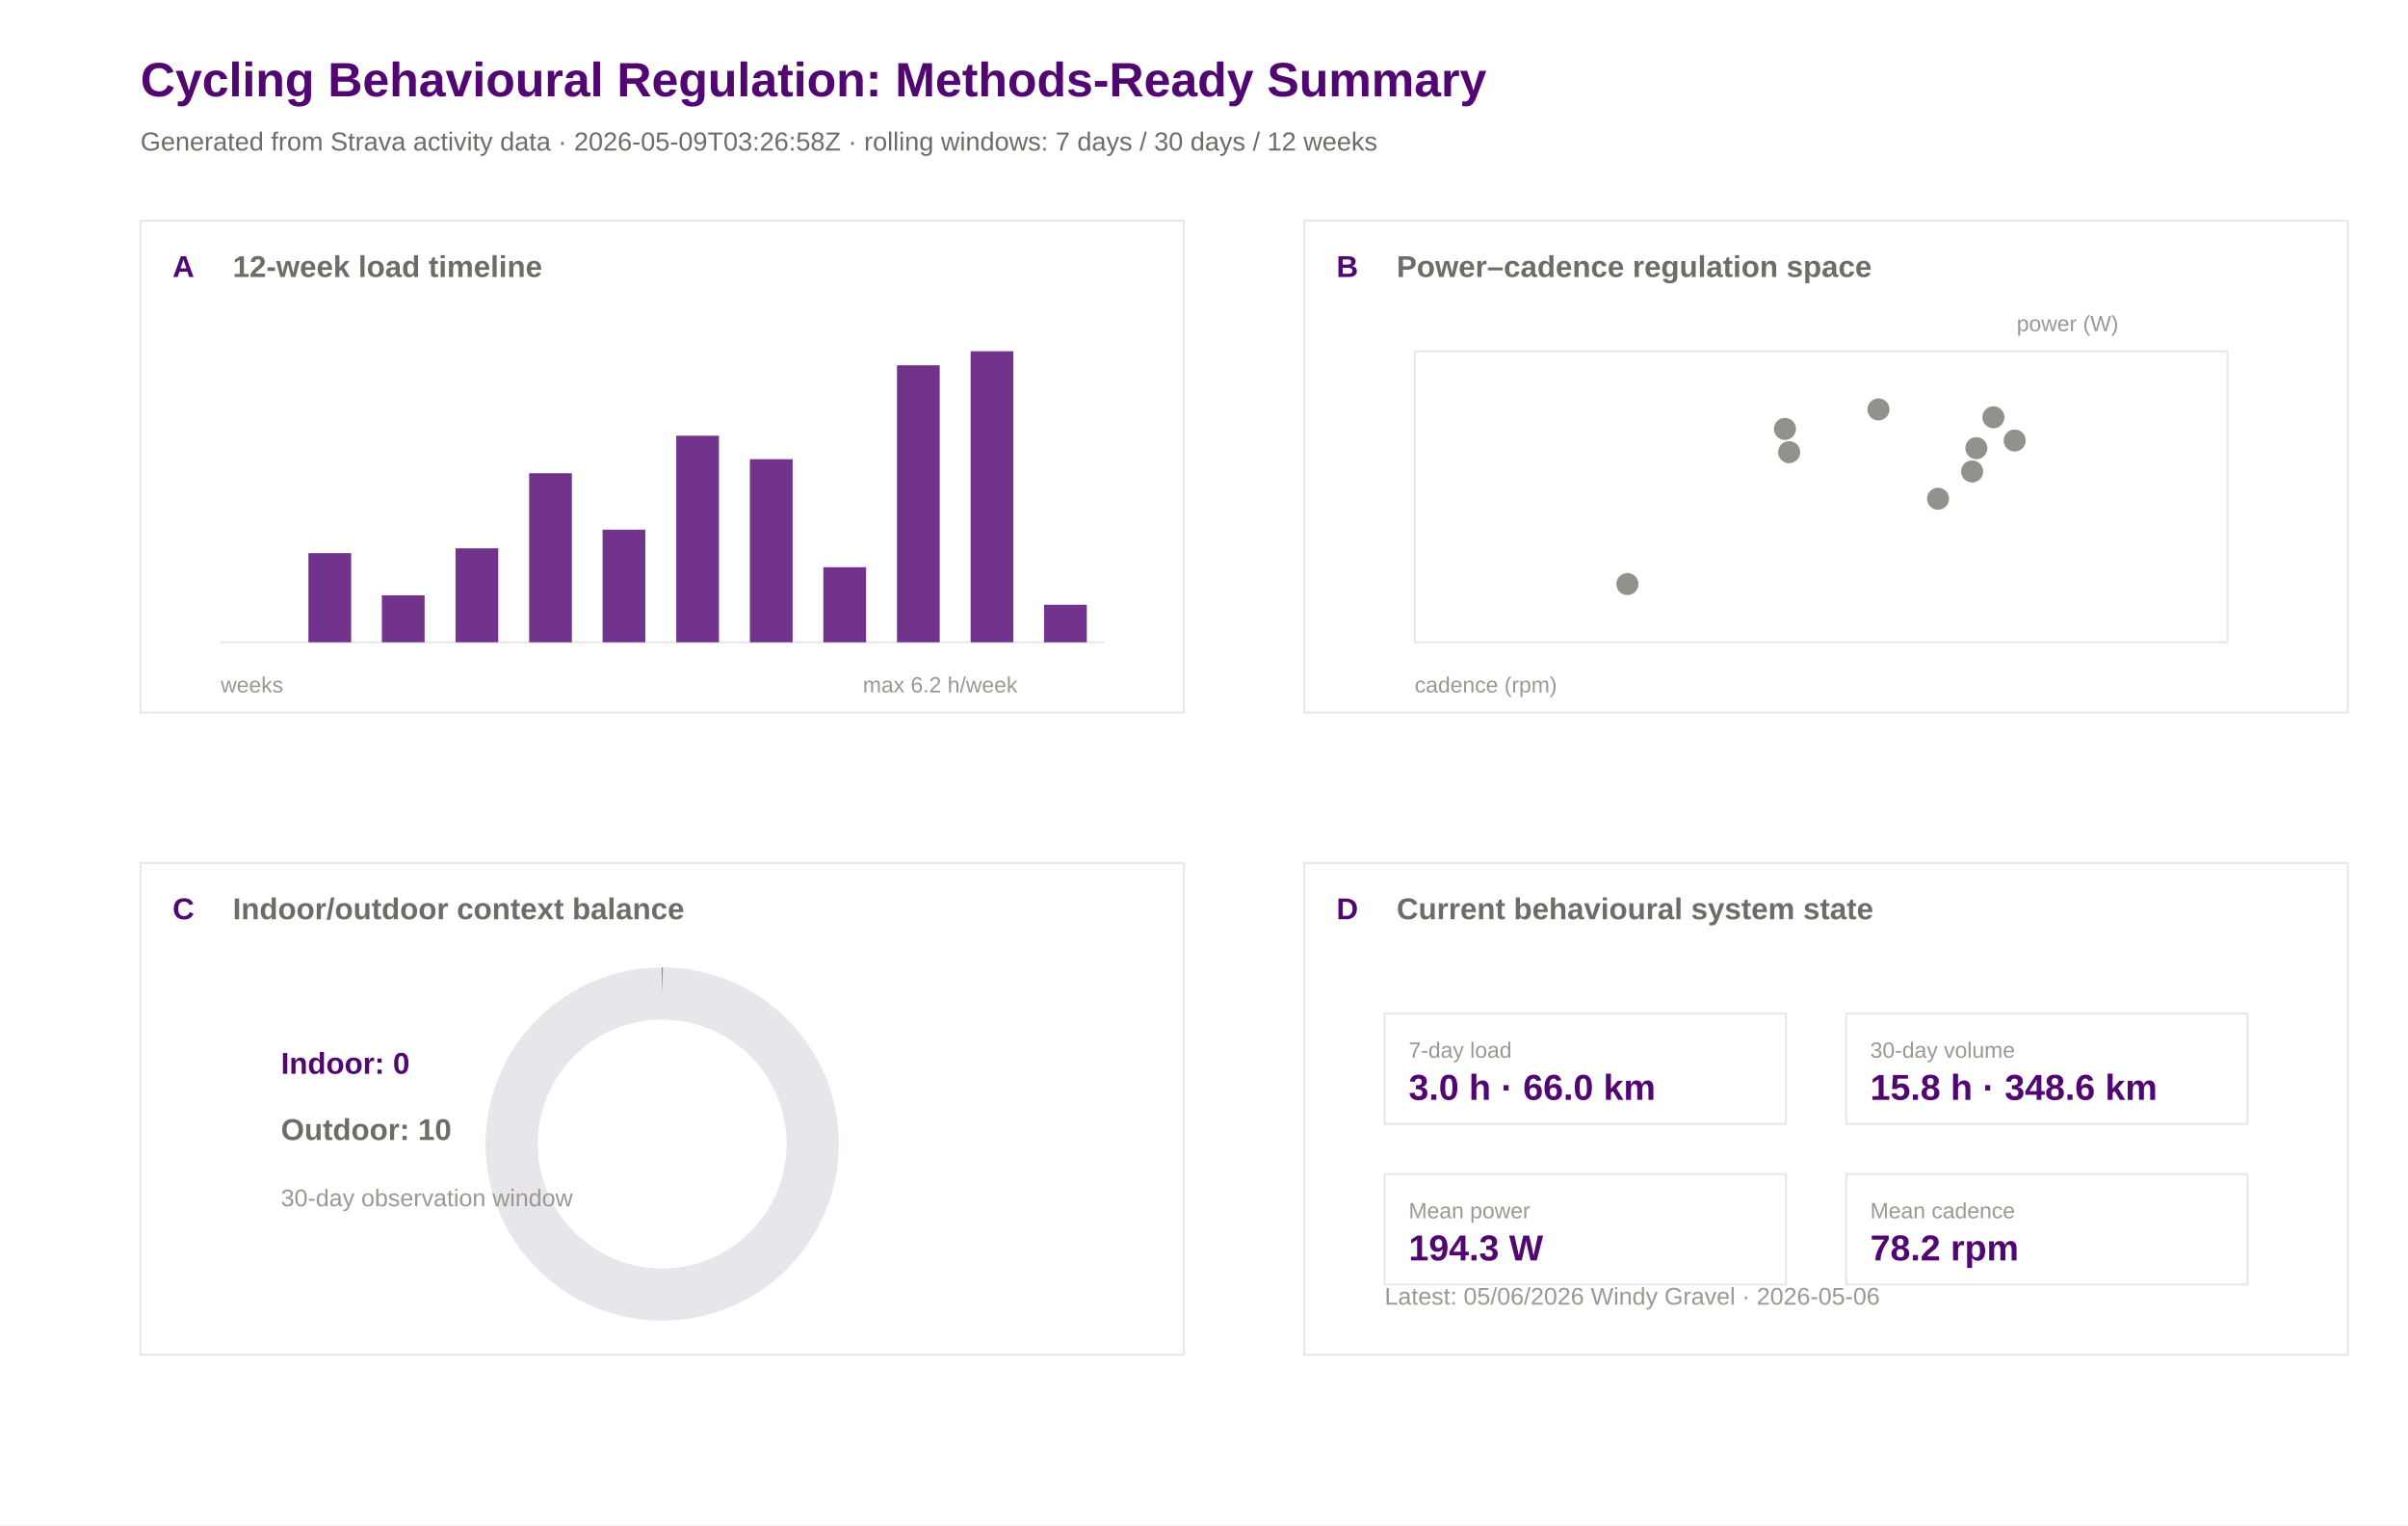
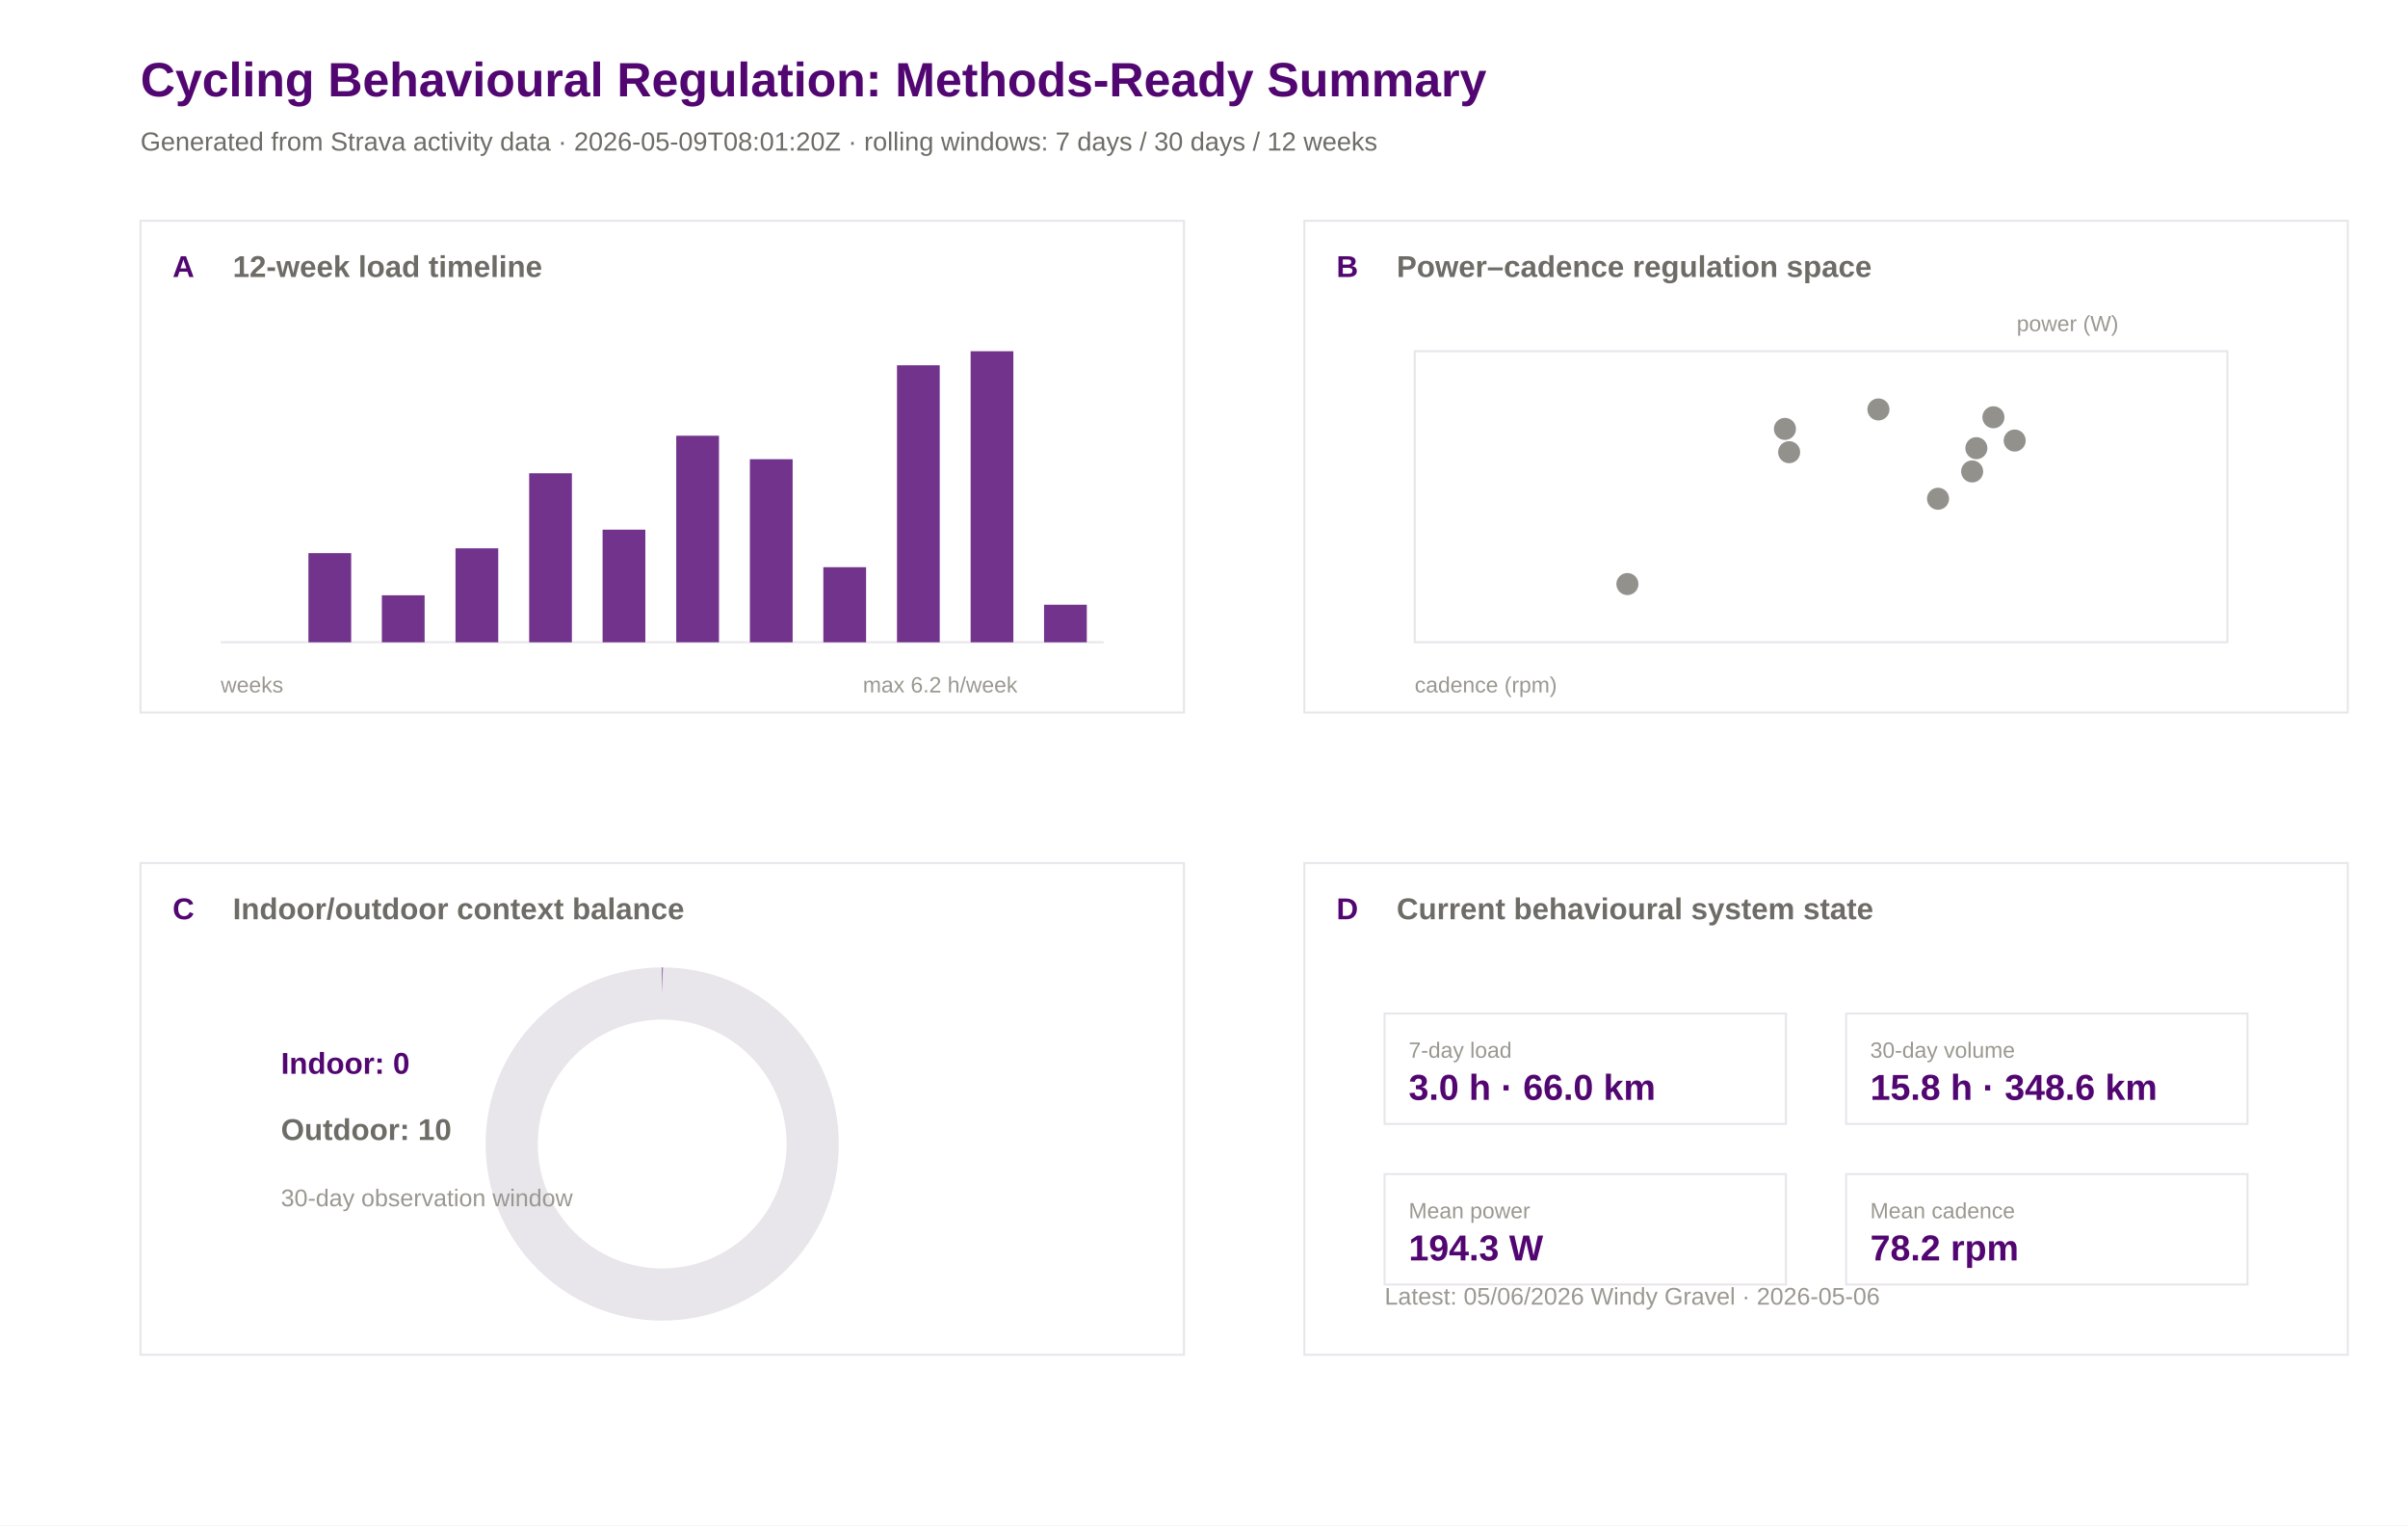
<svg xmlns="http://www.w3.org/2000/svg" width="1200" height="760" viewBox="0 0 1200 760">
  <rect width="100%" height="100%" fill="#ffffff" />
  <text x="70.0" y="48.0" font-family="Arial" font-size="24" font-weight="600" fill="#520671">Cycling Behavioural Regulation: Methods-Ready Summary</text>
-   <text x="70.0" y="75.0" font-family="Arial" font-size="13" font-weight="400" fill="#6e6c66">Generated from Strava activity data · 2026-05-09T03:26:58Z · rolling windows: 7 days / 30 days / 12 weeks</text>
+   <text x="70.0" y="75.0" font-family="Arial" font-size="13" font-weight="400" fill="#6e6c66">Generated from Strava activity data · 2026-05-09T08:01:20Z · rolling windows: 7 days / 30 days / 12 weeks</text>
  <rect x="70" y="110" width="520" height="245" fill="#ffffff" stroke="#e8e5eb" stroke-width="1" />
  <text x="86.0" y="138.0" font-family="Arial" font-size="15" font-weight="600" fill="#520671">A</text>
  <text x="116.0" y="138.0" font-family="Arial" font-size="15" font-weight="600" fill="#6e6c66">12-week load timeline</text>
  <rect x="650" y="110" width="520" height="245" fill="#ffffff" stroke="#e8e5eb" stroke-width="1" />
  <text x="666.0" y="138.0" font-family="Arial" font-size="15" font-weight="600" fill="#520671">B</text>
  <text x="696.0" y="138.0" font-family="Arial" font-size="15" font-weight="600" fill="#6e6c66">Power–cadence regulation space</text>
  <rect x="70" y="430" width="520" height="245" fill="#ffffff" stroke="#e8e5eb" stroke-width="1" />
  <text x="86.0" y="458.0" font-family="Arial" font-size="15" font-weight="600" fill="#520671">C</text>
  <text x="116.0" y="458.0" font-family="Arial" font-size="15" font-weight="600" fill="#6e6c66">Indoor/outdoor context balance</text>
  <rect x="650" y="430" width="520" height="245" fill="#ffffff" stroke="#e8e5eb" stroke-width="1" />
  <text x="666.0" y="458.0" font-family="Arial" font-size="15" font-weight="600" fill="#520671">D</text>
  <text x="696.0" y="458.0" font-family="Arial" font-size="15" font-weight="600" fill="#6e6c66">Current behavioural system state</text>
  <line x1="110" y1="320" x2="550" y2="320" stroke="#e8e5eb" />
  <rect x="117.0" y="320.0" width="21.3" height="0.0" fill="#520671" opacity="0.82" />
  <rect x="153.7" y="275.6" width="21.3" height="44.4" fill="#520671" opacity="0.82" />
  <rect x="190.3" y="296.6" width="21.3" height="23.4" fill="#520671" opacity="0.82" />
  <rect x="227.0" y="273.2" width="21.3" height="46.8" fill="#520671" opacity="0.82" />
  <rect x="263.7" y="235.8" width="21.3" height="84.2" fill="#520671" opacity="0.82" />
  <rect x="300.3" y="263.9" width="21.3" height="56.1" fill="#520671" opacity="0.82" />
  <rect x="337.0" y="217.1" width="21.3" height="102.9" fill="#520671" opacity="0.82" />
  <rect x="373.7" y="228.8" width="21.3" height="91.2" fill="#520671" opacity="0.82" />
  <rect x="410.3" y="282.6" width="21.3" height="37.4" fill="#520671" opacity="0.82" />
  <rect x="447.0" y="182.0" width="21.3" height="138.0" fill="#520671" opacity="0.82" />
  <rect x="483.7" y="175.0" width="21.3" height="145.0" fill="#520671" opacity="0.82" />
  <rect x="520.3" y="301.3" width="21.3" height="18.7" fill="#520671" opacity="0.82" />
  <text x="110.0" y="345.0" font-family="Arial" font-size="11" font-weight="400" fill="#9a9890">weeks</text>
  <text x="430.0" y="345.0" font-family="Arial" font-size="11" font-weight="400" fill="#9a9890">max 6.2 h/week</text>
  <rect x="705" y="175" width="405" height="145" fill="#ffffff" stroke="#e8e5eb" />
  <circle cx="1004.0" cy="219.5" r="5.5" fill="#6e6c66" opacity="0.75" />
  <circle cx="984.9" cy="223.3" r="5.5" fill="#6e6c66" opacity="0.75" />
  <circle cx="993.4" cy="207.9" r="5.5" fill="#6e6c66" opacity="0.75" />
  <circle cx="811.0" cy="291.0" r="5.5" fill="#6e6c66" opacity="0.75" />
  <circle cx="982.8" cy="234.9" r="5.5" fill="#6e6c66" opacity="0.75" />
  <circle cx="891.6" cy="225.3" r="5.5" fill="#6e6c66" opacity="0.75" />
  <circle cx="936.1" cy="204.0" r="5.5" fill="#6e6c66" opacity="0.75" />
  <circle cx="889.5" cy="213.7" r="5.5" fill="#6e6c66" opacity="0.75" />
  <circle cx="965.8" cy="248.5" r="5.5" fill="#6e6c66" opacity="0.75" />
  <text x="705.0" y="345.0" font-family="Arial" font-size="11" font-weight="400" fill="#9a9890">cadence (rpm)</text>
  <text x="1005.0" y="165.0" font-family="Arial" font-size="11" font-weight="400" fill="#9a9890">power (W)</text>
  <circle cx="330" cy="570" r="75" fill="none" stroke="#e8e5eb" stroke-width="26" />
  <circle cx="330" cy="570" r="75" fill="none" stroke="#520671" stroke-width="26" stroke-dasharray="0.0 471.2" transform="rotate(-90 330 570)" />
  <text x="140.0" y="535.0" font-family="Arial" font-size="15" font-weight="600" fill="#520671">Indoor: 0</text>
  <text x="140.0" y="568.0" font-family="Arial" font-size="15" font-weight="600" fill="#6e6c66">Outdoor: 10</text>
  <text x="140.0" y="601.0" font-family="Arial" font-size="12" font-weight="400" fill="#9a9890">30-day observation window</text>
  <rect x="690" y="505" width="200" height="55" fill="#ffffff" stroke="#e8e5eb" />
  <text x="702.0" y="527.0" font-family="Arial" font-size="11" font-weight="500" fill="#9a9890">7-day load</text>
  <text x="702.0" y="548.0" font-family="Arial" font-size="18" font-weight="600" fill="#520671">3.0 h · 66.0 km</text>
  <rect x="920" y="505" width="200" height="55" fill="#ffffff" stroke="#e8e5eb" />
  <text x="932.0" y="527.0" font-family="Arial" font-size="11" font-weight="500" fill="#9a9890">30-day volume</text>
  <text x="932.0" y="548.0" font-family="Arial" font-size="18" font-weight="600" fill="#520671">15.8 h · 348.6 km</text>
  <rect x="690" y="585" width="200" height="55" fill="#ffffff" stroke="#e8e5eb" />
  <text x="702.0" y="607.0" font-family="Arial" font-size="11" font-weight="500" fill="#9a9890">Mean power</text>
  <text x="702.0" y="628.0" font-family="Arial" font-size="18" font-weight="600" fill="#520671">194.3 W</text>
  <rect x="920" y="585" width="200" height="55" fill="#ffffff" stroke="#e8e5eb" />
  <text x="932.0" y="607.0" font-family="Arial" font-size="11" font-weight="500" fill="#9a9890">Mean cadence</text>
  <text x="932.0" y="628.0" font-family="Arial" font-size="18" font-weight="600" fill="#520671">78.2 rpm</text>
  <text x="690.0" y="650.0" font-family="Arial" font-size="12" font-weight="400" fill="#9a9890">Latest: 05/06/2026 Windy Gravel · 2026-05-06</text>
</svg>
